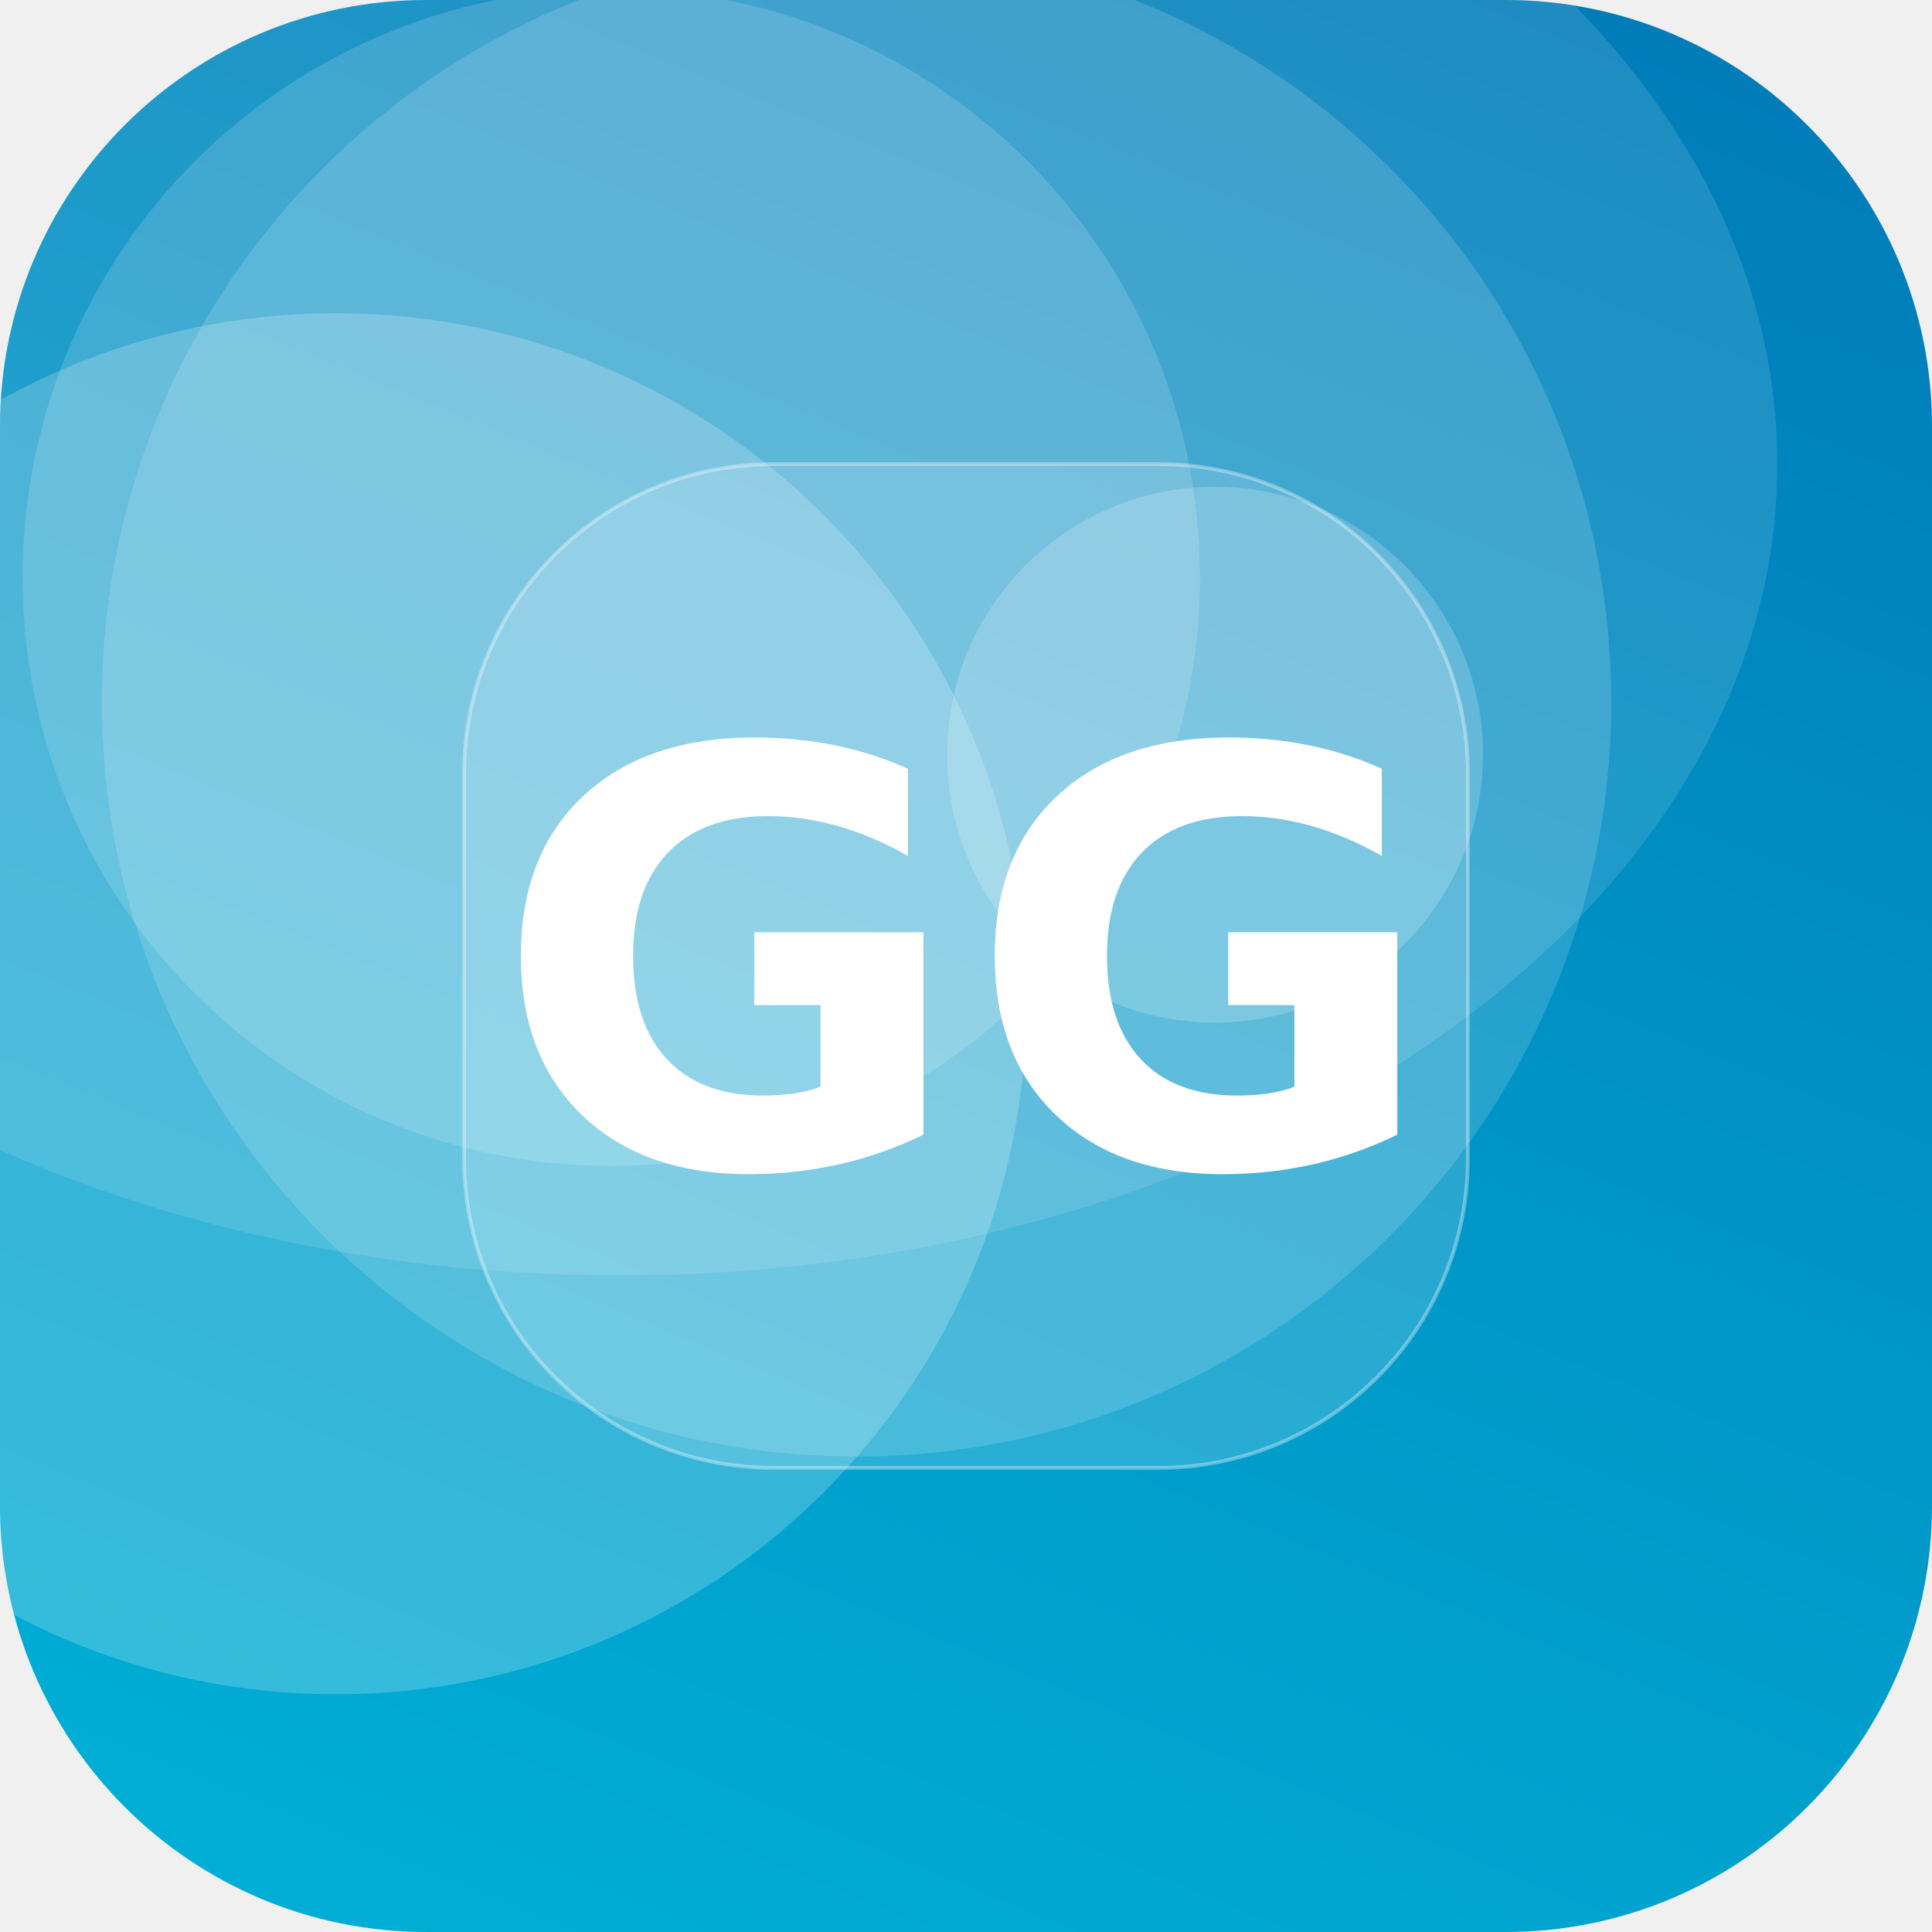
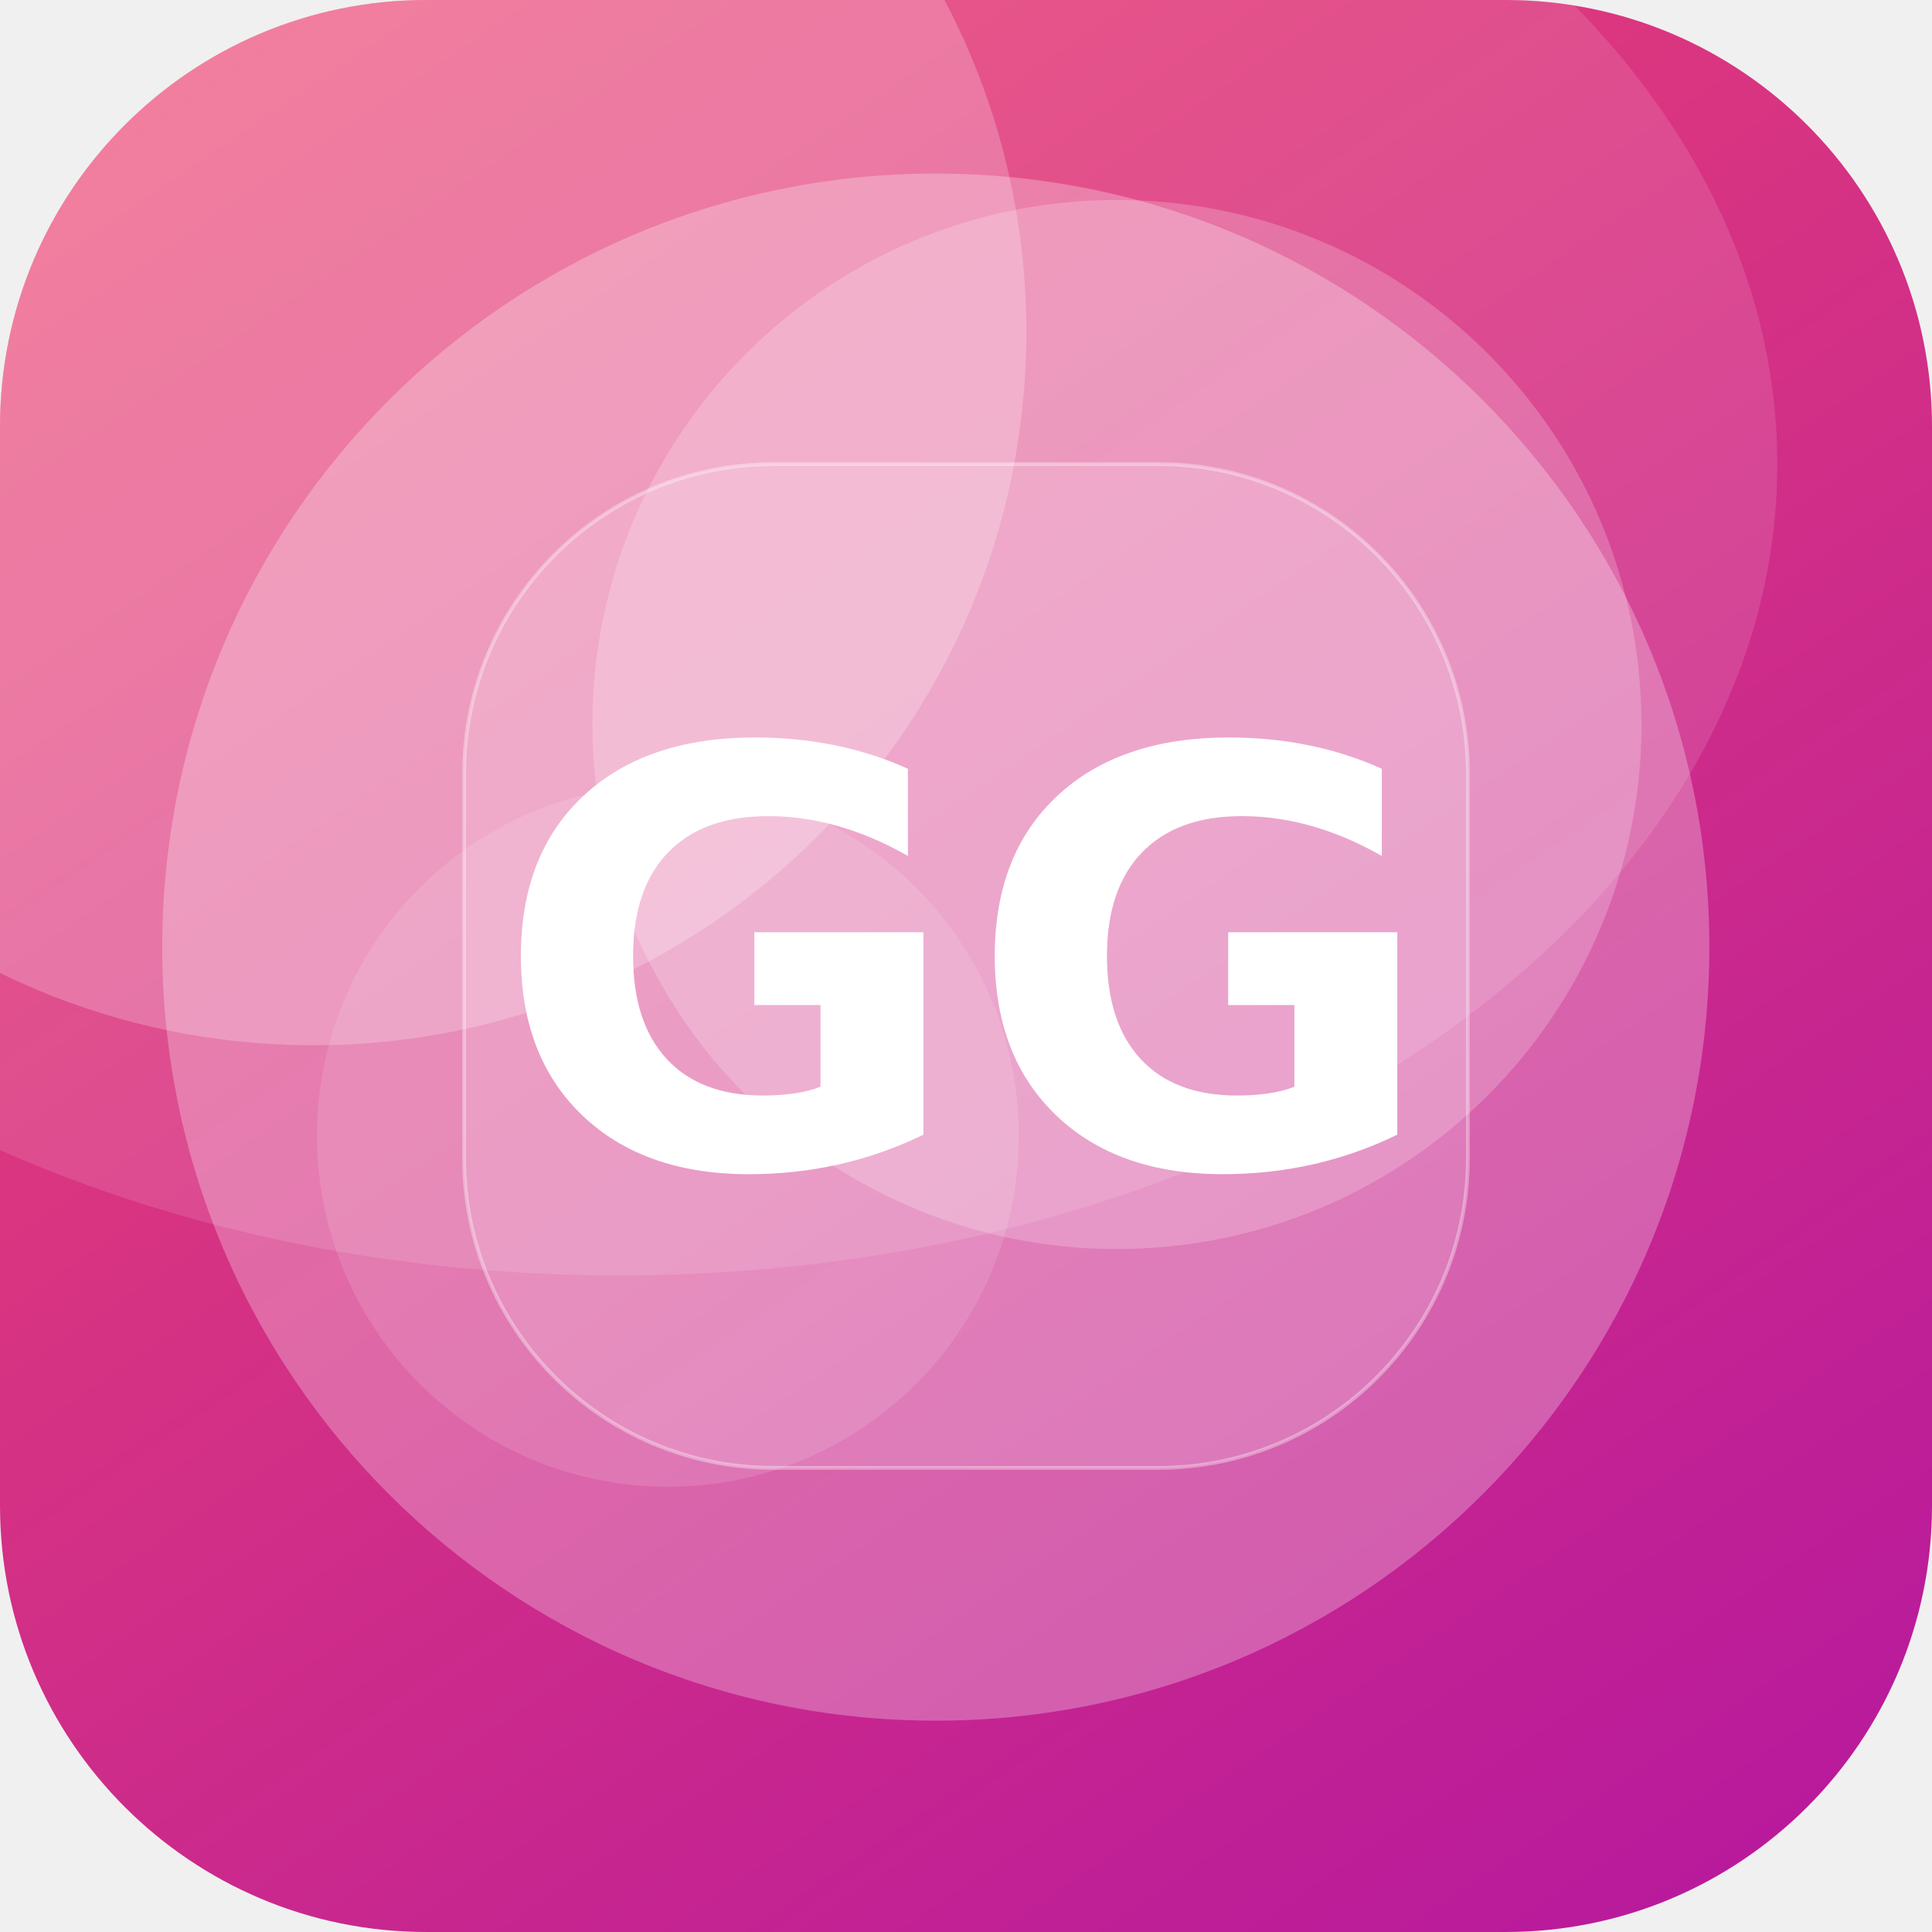
<svg xmlns="http://www.w3.org/2000/svg" width="512" height="512" viewBox="0 0 512 512">
  <defs>
-     <linearGradient id="g" x1="0" y1="0" x2="1" y2="1" gradientTransform="rotate(247 0.5 0.5)">
-       <stop offset="0" stop-color="#00B4D8" />
-       <stop offset="1" stop-color="#0077B6" />
+     <linearGradient id="g" x1="0" y1="0" x2="1" y2="1" gradientTransform="rotate(11 0.5 0.5)">
+       <stop offset="0" stop-color="#EF476F" />
+       <stop offset="1" stop-color="#B5179E" />
    </linearGradient>
    <clipPath id="c">
      <rect width="512" height="512" rx="113" />
    </clipPath>
  </defs>
  <g clip-path="url(#c)">
    <rect width="512" height="512" fill="url(#g)" />
-     <circle cx="162" cy="153" r="156" fill="#FFFFFF" fill-opacity="0.15" />
-     <circle cx="227" cy="186" r="200" fill="#FFFFFF" fill-opacity="0.15" />
-     <circle cx="322" cy="200" r="71" fill="#FFFFFF" fill-opacity="0.19" />
-     <circle cx="89" cy="266" r="183" fill="#FFFFFF" fill-opacity="0.21" />
+     <circle cx="177" cy="301" r="93" fill="#FFFFFF" fill-opacity="0.12" />
+     <circle cx="83" cy="88" r="189" fill="#FFFFFF" fill-opacity="0.22" />
+     <circle cx="296" cy="192" r="139" fill="#FFFFFF" fill-opacity="0.21" />
+     <circle cx="248" cy="251" r="205" fill="#FFFFFF" fill-opacity="0.27" />
    <ellipse cx="164" cy="123" rx="307" ry="215" fill="#FFFFFF" fill-opacity="0.12" />
    <rect x="123" y="123" width="266" height="266" rx="82" fill="#FFFFFF" fill-opacity="0.16" stroke="#FFFFFF" stroke-opacity="0.35" />
    <text x="50%" y="50%" dy="53" text-anchor="middle" font-family="DejaVu Sans, Helvetica, Arial, sans-serif" font-weight="bold" font-size="153" fill="#FFFFFF">GG</text>
  </g>
</svg>
